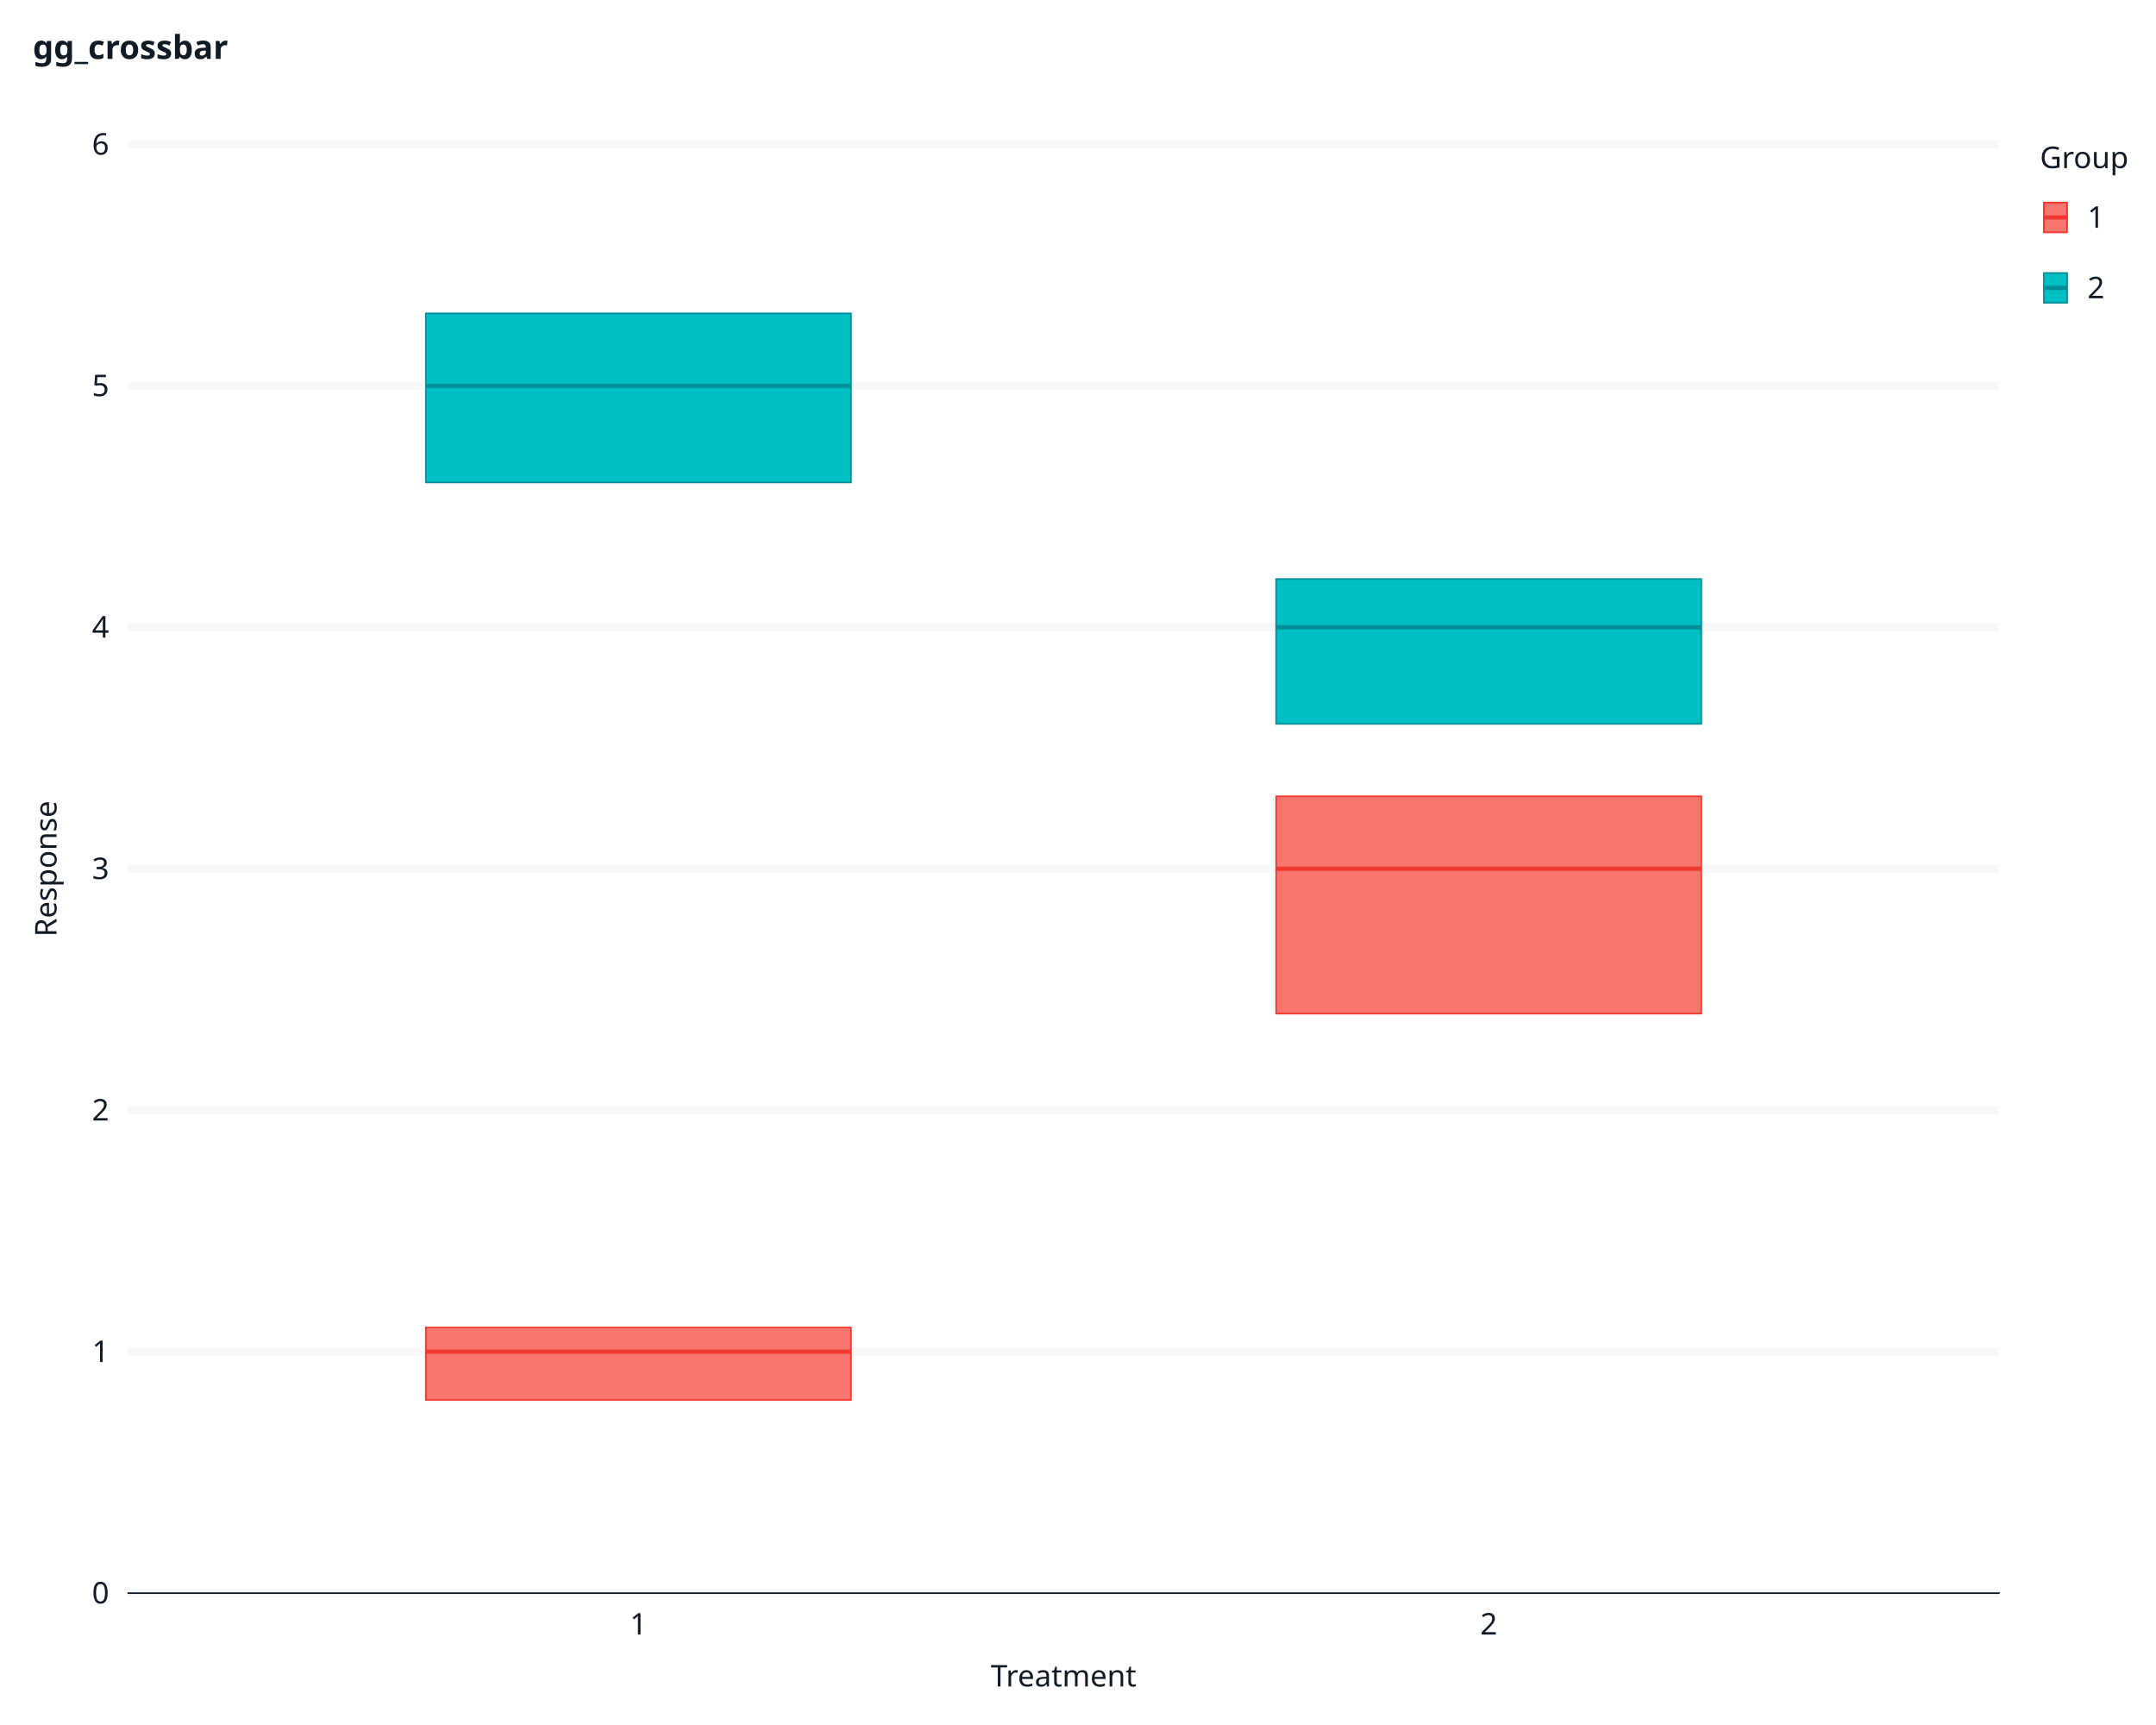
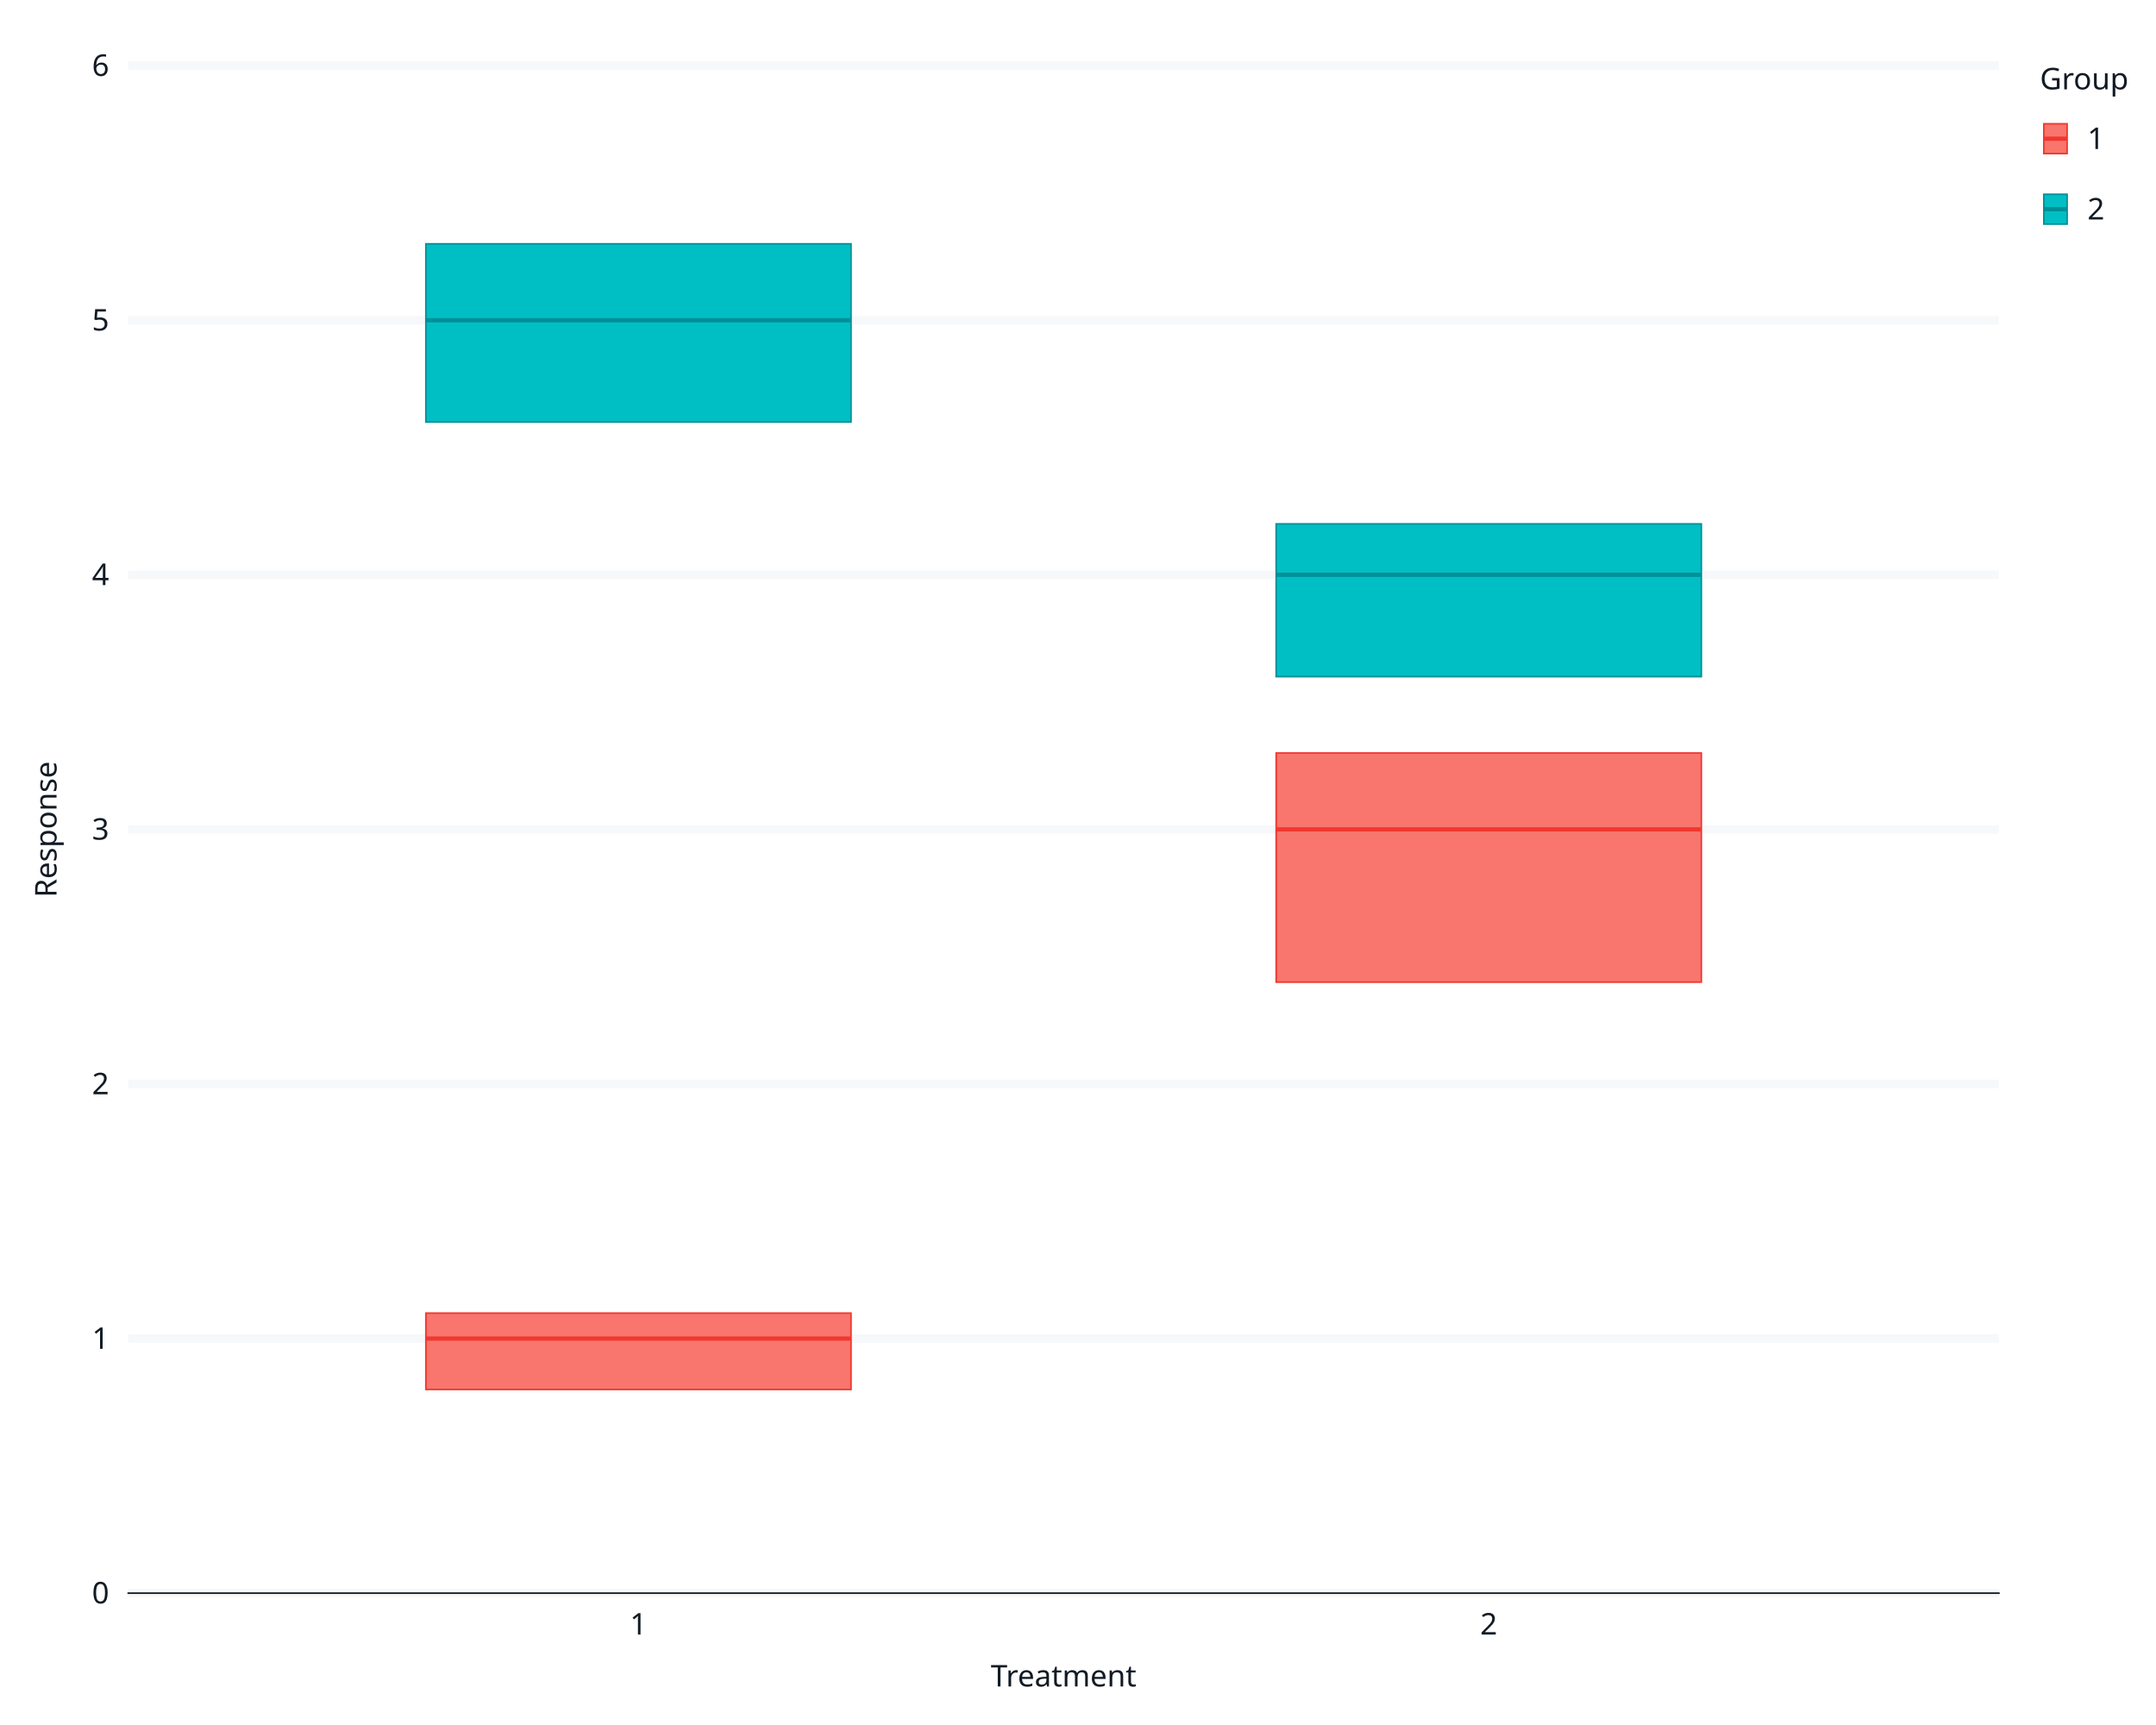
<svg xmlns="http://www.w3.org/2000/svg" class="svglite" data-engine-version="2.0" width="720.00pt" height="576.00pt" viewBox="0 0 720.00 576.00">
  <defs>
    <style type="text/css">
    .svglite line, .svglite polyline, .svglite polygon, .svglite path, .svglite rect, .svglite circle {
      fill: none;
      stroke: #000000;
      stroke-linecap: round;
      stroke-linejoin: round;
      stroke-miterlimit: 10.00;
    }
  </style>
  </defs>
  <rect width="100%" height="100%" style="stroke: none; fill: #FFFFFF;" />
  <defs>
    <clipPath id="cpMC4wMHw3MjAuMDB8MC4wMHw1NzYuMDA=">
      <rect x="0.00" y="0.00" width="720.00" height="576.00" />
    </clipPath>
  </defs>
  <g clip-path="url(#cpMC4wMHw3MjAuMDB8MC4wMHw1NzYuMDA=)">
    <rect x="0" y="0.00" width="720.00" height="576.00" style="stroke-width: 1.07; stroke: #FFFFFF; fill: #FFFFFF;" />
-     <rect x="42.83" y="48.21" width="624.71" height="483.76" style="stroke-width: 1.07; stroke: #FFFFFF; fill: #FFFFFF;" />
+     <rect x="42.83" y="21.92" width="624.71" height="510.05" style="stroke-width: 1.07; stroke: #FFFFFF; fill: #FFFFFF;" />
    <polyline points="42.83,531.97 667.54,531.97 " style="stroke-width: 2.84; stroke: #F6F8FA; stroke-linecap: butt;" />
-     <polyline points="42.83,451.34 667.54,451.34 " style="stroke-width: 2.84; stroke: #F6F8FA; stroke-linecap: butt;" />
-     <polyline points="42.83,370.71 667.54,370.71 " style="stroke-width: 2.84; stroke: #F6F8FA; stroke-linecap: butt;" />
-     <polyline points="42.83,290.09 667.54,290.09 " style="stroke-width: 2.84; stroke: #F6F8FA; stroke-linecap: butt;" />
-     <polyline points="42.83,209.46 667.54,209.46 " style="stroke-width: 2.84; stroke: #F6F8FA; stroke-linecap: butt;" />
-     <polyline points="42.83,128.84 667.54,128.84 " style="stroke-width: 2.84; stroke: #F6F8FA; stroke-linecap: butt;" />
-     <polyline points="42.83,48.21 667.54,48.21 " style="stroke-width: 2.84; stroke: #F6F8FA; stroke-linecap: butt;" />
-     <polyline points="213.21,531.97 213.21,48.21 " style="stroke-width: 2.84; stroke: none; stroke-linecap: butt;" />
-     <polyline points="497.17,531.97 497.17,48.21 " style="stroke-width: 2.84; stroke: none; stroke-linecap: butt;" />
-     <polygon points="142.22,443.28 142.22,467.46 284.20,467.46 284.20,443.28 142.22,443.28 " style="stroke-width: 0.53; stroke: #F1372F; stroke-linecap: butt; stroke-linejoin: miter; fill: #F8766D;" />
-     <polygon points="142.22,104.65 142.22,161.09 284.20,161.09 284.20,104.65 142.22,104.65 " style="stroke-width: 0.53; stroke: #008F97; stroke-linecap: butt; stroke-linejoin: miter; fill: #00BFC4;" />
-     <polygon points="426.18,265.90 426.18,338.46 568.16,338.46 568.16,265.90 426.18,265.90 " style="stroke-width: 0.53; stroke: #F1372F; stroke-linecap: butt; stroke-linejoin: miter; fill: #F8766D;" />
-     <polygon points="426.18,193.34 426.18,241.71 568.16,241.71 568.16,193.34 426.18,193.34 " style="stroke-width: 0.53; stroke: #008F97; stroke-linecap: butt; stroke-linejoin: miter; fill: #00BFC4;" />
-     <line x1="142.22" y1="451.34" x2="284.20" y2="451.34" style="stroke-width: 1.41; stroke: #F1372F; stroke-linecap: butt; stroke-linejoin: miter;" />
-     <line x1="142.22" y1="128.84" x2="284.20" y2="128.84" style="stroke-width: 1.41; stroke: #008F97; stroke-linecap: butt; stroke-linejoin: miter;" />
-     <line x1="426.18" y1="290.09" x2="568.16" y2="290.09" style="stroke-width: 1.41; stroke: #F1372F; stroke-linecap: butt; stroke-linejoin: miter;" />
-     <line x1="426.18" y1="209.46" x2="568.16" y2="209.46" style="stroke-width: 1.41; stroke: #008F97; stroke-linecap: butt; stroke-linejoin: miter;" />
-     <polyline points="42.83,531.97 42.83,48.21 " style="stroke-width: 0.53; stroke: none; stroke-linecap: square;" />
+     <polyline points="42.83,446.96 667.54,446.96 " style="stroke-width: 2.84; stroke: #F6F8FA; stroke-linecap: butt;" />
+     <polyline points="42.83,361.95 667.54,361.95 " style="stroke-width: 2.84; stroke: #F6F8FA; stroke-linecap: butt;" />
+     <polyline points="42.83,276.94 667.54,276.94 " style="stroke-width: 2.84; stroke: #F6F8FA; stroke-linecap: butt;" />
+     <polyline points="42.83,191.93 667.54,191.93 " style="stroke-width: 2.84; stroke: #F6F8FA; stroke-linecap: butt;" />
+     <polyline points="42.83,106.93 667.54,106.93 " style="stroke-width: 2.84; stroke: #F6F8FA; stroke-linecap: butt;" />
+     <polyline points="42.83,21.92 667.54,21.92 " style="stroke-width: 2.84; stroke: #F6F8FA; stroke-linecap: butt;" />
+     <polyline points="213.21,531.97 213.21,21.92 " style="stroke-width: 2.84; stroke: none; stroke-linecap: butt;" />
+     <polyline points="497.17,531.97 497.17,21.92 " style="stroke-width: 2.84; stroke: none; stroke-linecap: butt;" />
+     <polygon points="142.22,438.46 142.22,463.96 284.20,463.96 284.20,438.46 142.22,438.46 " style="stroke-width: 0.53; stroke: #F1372F; stroke-linecap: butt; stroke-linejoin: miter; fill: #F8766D;" />
+     <polygon points="142.22,81.42 142.22,140.93 284.20,140.93 284.20,81.42 142.22,81.42 " style="stroke-width: 0.53; stroke: #008F97; stroke-linecap: butt; stroke-linejoin: miter; fill: #00BFC4;" />
+     <polygon points="426.18,251.44 426.18,327.95 568.16,327.95 568.16,251.44 426.18,251.44 " style="stroke-width: 0.53; stroke: #F1372F; stroke-linecap: butt; stroke-linejoin: miter; fill: #F8766D;" />
+     <polygon points="426.18,174.93 426.18,225.94 568.16,225.94 568.16,174.93 426.18,174.93 " style="stroke-width: 0.53; stroke: #008F97; stroke-linecap: butt; stroke-linejoin: miter; fill: #00BFC4;" />
+     <line x1="142.22" y1="446.96" x2="284.20" y2="446.96" style="stroke-width: 1.41; stroke: #F1372F; stroke-linecap: butt; stroke-linejoin: miter;" />
+     <line x1="142.22" y1="106.93" x2="284.20" y2="106.93" style="stroke-width: 1.41; stroke: #008F97; stroke-linecap: butt; stroke-linejoin: miter;" />
+     <line x1="426.18" y1="276.94" x2="568.16" y2="276.94" style="stroke-width: 1.41; stroke: #F1372F; stroke-linecap: butt; stroke-linejoin: miter;" />
+     <line x1="426.18" y1="191.93" x2="568.16" y2="191.93" style="stroke-width: 1.41; stroke: #008F97; stroke-linecap: butt; stroke-linejoin: miter;" />
+     <polyline points="42.83,531.97 42.83,21.92 " style="stroke-width: 0.53; stroke: none; stroke-linecap: square;" />
    <text x="36.44" y="535.41" text-anchor="end" style="font-size: 10.00px; fill: #121B24; font-family: sans;" textLength="5.56px" lengthAdjust="spacingAndGlyphs">0</text>
-     <text x="36.44" y="454.78" text-anchor="end" style="font-size: 10.00px; fill: #121B24; font-family: sans;" textLength="5.56px" lengthAdjust="spacingAndGlyphs">1</text>
-     <text x="36.44" y="374.15" text-anchor="end" style="font-size: 10.00px; fill: #121B24; font-family: sans;" textLength="5.56px" lengthAdjust="spacingAndGlyphs">2</text>
-     <text x="36.44" y="293.53" text-anchor="end" style="font-size: 10.00px; fill: #121B24; font-family: sans;" textLength="5.56px" lengthAdjust="spacingAndGlyphs">3</text>
-     <text x="36.44" y="212.90" text-anchor="end" style="font-size: 10.00px; fill: #121B24; font-family: sans;" textLength="5.56px" lengthAdjust="spacingAndGlyphs">4</text>
-     <text x="36.44" y="132.28" text-anchor="end" style="font-size: 10.00px; fill: #121B24; font-family: sans;" textLength="5.56px" lengthAdjust="spacingAndGlyphs">5</text>
-     <text x="36.44" y="51.65" text-anchor="end" style="font-size: 10.00px; fill: #121B24; font-family: sans;" textLength="5.56px" lengthAdjust="spacingAndGlyphs">6</text>
+     <text x="36.44" y="450.40" text-anchor="end" style="font-size: 10.00px; fill: #121B24; font-family: sans;" textLength="5.56px" lengthAdjust="spacingAndGlyphs">1</text>
+     <text x="36.44" y="365.39" text-anchor="end" style="font-size: 10.00px; fill: #121B24; font-family: sans;" textLength="5.56px" lengthAdjust="spacingAndGlyphs">2</text>
+     <text x="36.44" y="280.38" text-anchor="end" style="font-size: 10.00px; fill: #121B24; font-family: sans;" textLength="5.56px" lengthAdjust="spacingAndGlyphs">3</text>
+     <text x="36.44" y="195.37" text-anchor="end" style="font-size: 10.00px; fill: #121B24; font-family: sans;" textLength="5.56px" lengthAdjust="spacingAndGlyphs">4</text>
+     <text x="36.44" y="110.37" text-anchor="end" style="font-size: 10.00px; fill: #121B24; font-family: sans;" textLength="5.56px" lengthAdjust="spacingAndGlyphs">5</text>
+     <text x="36.44" y="25.36" text-anchor="end" style="font-size: 10.00px; fill: #121B24; font-family: sans;" textLength="5.56px" lengthAdjust="spacingAndGlyphs">6</text>
    <polyline points="39.18,531.97 42.83,531.97 " style="stroke-width: 0.53; stroke: none; stroke-linecap: butt;" />
-     <polyline points="39.18,451.34 42.83,451.34 " style="stroke-width: 0.53; stroke: none; stroke-linecap: butt;" />
-     <polyline points="39.18,370.71 42.83,370.71 " style="stroke-width: 0.53; stroke: none; stroke-linecap: butt;" />
-     <polyline points="39.18,290.09 42.83,290.09 " style="stroke-width: 0.53; stroke: none; stroke-linecap: butt;" />
-     <polyline points="39.18,209.46 42.83,209.46 " style="stroke-width: 0.53; stroke: none; stroke-linecap: butt;" />
-     <polyline points="39.18,128.84 42.83,128.84 " style="stroke-width: 0.53; stroke: none; stroke-linecap: butt;" />
-     <polyline points="39.18,48.21 42.83,48.21 " style="stroke-width: 0.53; stroke: none; stroke-linecap: butt;" />
+     <polyline points="39.18,446.96 42.83,446.96 " style="stroke-width: 0.53; stroke: none; stroke-linecap: butt;" />
+     <polyline points="39.18,361.95 42.83,361.95 " style="stroke-width: 0.53; stroke: none; stroke-linecap: butt;" />
+     <polyline points="39.18,276.94 42.83,276.94 " style="stroke-width: 0.53; stroke: none; stroke-linecap: butt;" />
+     <polyline points="39.18,191.93 42.83,191.93 " style="stroke-width: 0.53; stroke: none; stroke-linecap: butt;" />
+     <polyline points="39.18,106.93 42.83,106.93 " style="stroke-width: 0.53; stroke: none; stroke-linecap: butt;" />
+     <polyline points="39.18,21.92 42.83,21.92 " style="stroke-width: 0.53; stroke: none; stroke-linecap: butt;" />
    <polyline points="42.83,531.97 667.54,531.97 " style="stroke-width: 0.53; stroke: #121B24; stroke-linecap: square;" />
    <polyline points="213.21,535.62 213.21,531.97 " style="stroke-width: 0.53; stroke: none; stroke-linecap: butt;" />
    <polyline points="497.17,535.62 497.17,531.97 " style="stroke-width: 0.53; stroke: none; stroke-linecap: butt;" />
    <text x="213.21" y="545.79" text-anchor="middle" style="font-size: 10.00px; fill: #121B24; font-family: sans;" textLength="5.56px" lengthAdjust="spacingAndGlyphs">1</text>
    <text x="497.17" y="545.79" text-anchor="middle" style="font-size: 10.00px; fill: #121B24; font-family: sans;" textLength="5.56px" lengthAdjust="spacingAndGlyphs">2</text>
    <text x="355.19" y="563.13" text-anchor="middle" style="font-size: 10.00px; fill: #121B24; font-family: sans;" textLength="45.58px" lengthAdjust="spacingAndGlyphs">Treatment</text>
-     <text transform="translate(18.88,290.09) rotate(-90)" text-anchor="middle" style="font-size: 10.00px; fill: #121B24; font-family: sans;" textLength="45.04px" lengthAdjust="spacingAndGlyphs">Response</text>
-     <rect x="673.02" y="48.21" width="25.06" height="66.11" style="stroke-width: 1.07; stroke: #FFFFFF; fill: #FFFFFF;" />
-     <text x="681.24" y="56.13" style="font-size: 10.00px; fill: #121B24; font-family: sans;" textLength="27.80px" lengthAdjust="spacingAndGlyphs">Group</text>
-     <rect x="681.24" y="62.65" width="10.37" height="19.92" style="stroke-width: 1.07; stroke: #FFFFFF; fill: #FFFFFF;" />
-     <rect x="682.54" y="67.63" width="7.78" height="9.96" style="stroke-width: 0.53; stroke: #F1372F; stroke-linecap: butt; stroke-linejoin: miter; fill: #F8766D;" />
-     <polyline points="682.54,72.61 690.32,72.61 " style="stroke-width: 1.41; stroke: #F1372F; stroke-linecap: butt; stroke-linejoin: miter;" />
-     <rect x="681.24" y="86.18" width="10.37" height="19.92" style="stroke-width: 1.07; stroke: #FFFFFF; fill: #FFFFFF;" />
-     <rect x="682.54" y="91.16" width="7.78" height="9.96" style="stroke-width: 0.53; stroke: #008F97; stroke-linecap: butt; stroke-linejoin: miter; fill: #00BFC4;" />
-     <polyline points="682.54,96.14 690.32,96.14 " style="stroke-width: 1.41; stroke: #008F97; stroke-linecap: butt; stroke-linejoin: miter;" />
-     <text x="697.09" y="76.05" style="font-size: 10.00px; fill: #121B24; font-family: sans;" textLength="5.56px" lengthAdjust="spacingAndGlyphs">1</text>
-     <text x="697.09" y="99.58" style="font-size: 10.00px; fill: #121B24; font-family: sans;" textLength="5.56px" lengthAdjust="spacingAndGlyphs">2</text>
-     <text x="10.96" y="19.67" style="font-size: 11.00px; font-weight: bold; fill: #121B24; font-family: sans;" textLength="60.55px" lengthAdjust="spacingAndGlyphs">gg_crossbar</text>
+     <text transform="translate(18.88,276.94) rotate(-90)" text-anchor="middle" style="font-size: 10.00px; fill: #121B24; font-family: sans;" textLength="45.04px" lengthAdjust="spacingAndGlyphs">Response</text>
+     <rect x="673.02" y="21.92" width="25.06" height="66.11" style="stroke-width: 1.07; stroke: #FFFFFF; fill: #FFFFFF;" />
+     <text x="681.24" y="29.84" style="font-size: 10.00px; fill: #121B24; font-family: sans;" textLength="27.80px" lengthAdjust="spacingAndGlyphs">Group</text>
+     <rect x="681.24" y="36.36" width="10.37" height="19.92" style="stroke-width: 1.07; stroke: #FFFFFF; fill: #FFFFFF;" />
+     <rect x="682.54" y="41.33" width="7.78" height="9.96" style="stroke-width: 0.53; stroke: #F1372F; stroke-linecap: butt; stroke-linejoin: miter; fill: #F8766D;" />
+     <polyline points="682.54,46.31 690.32,46.31 " style="stroke-width: 1.41; stroke: #F1372F; stroke-linecap: butt; stroke-linejoin: miter;" />
+     <rect x="681.24" y="59.89" width="10.37" height="19.92" style="stroke-width: 1.07; stroke: #FFFFFF; fill: #FFFFFF;" />
+     <rect x="682.54" y="64.87" width="7.78" height="9.96" style="stroke-width: 0.53; stroke: #008F97; stroke-linecap: butt; stroke-linejoin: miter; fill: #00BFC4;" />
+     <polyline points="682.54,69.85 690.32,69.85 " style="stroke-width: 1.41; stroke: #008F97; stroke-linecap: butt; stroke-linejoin: miter;" />
+     <text x="697.09" y="49.75" style="font-size: 10.00px; fill: #121B24; font-family: sans;" textLength="5.56px" lengthAdjust="spacingAndGlyphs">1</text>
+     <text x="697.09" y="73.29" style="font-size: 10.00px; fill: #121B24; font-family: sans;" textLength="5.56px" lengthAdjust="spacingAndGlyphs">2</text>
  </g>
</svg>
